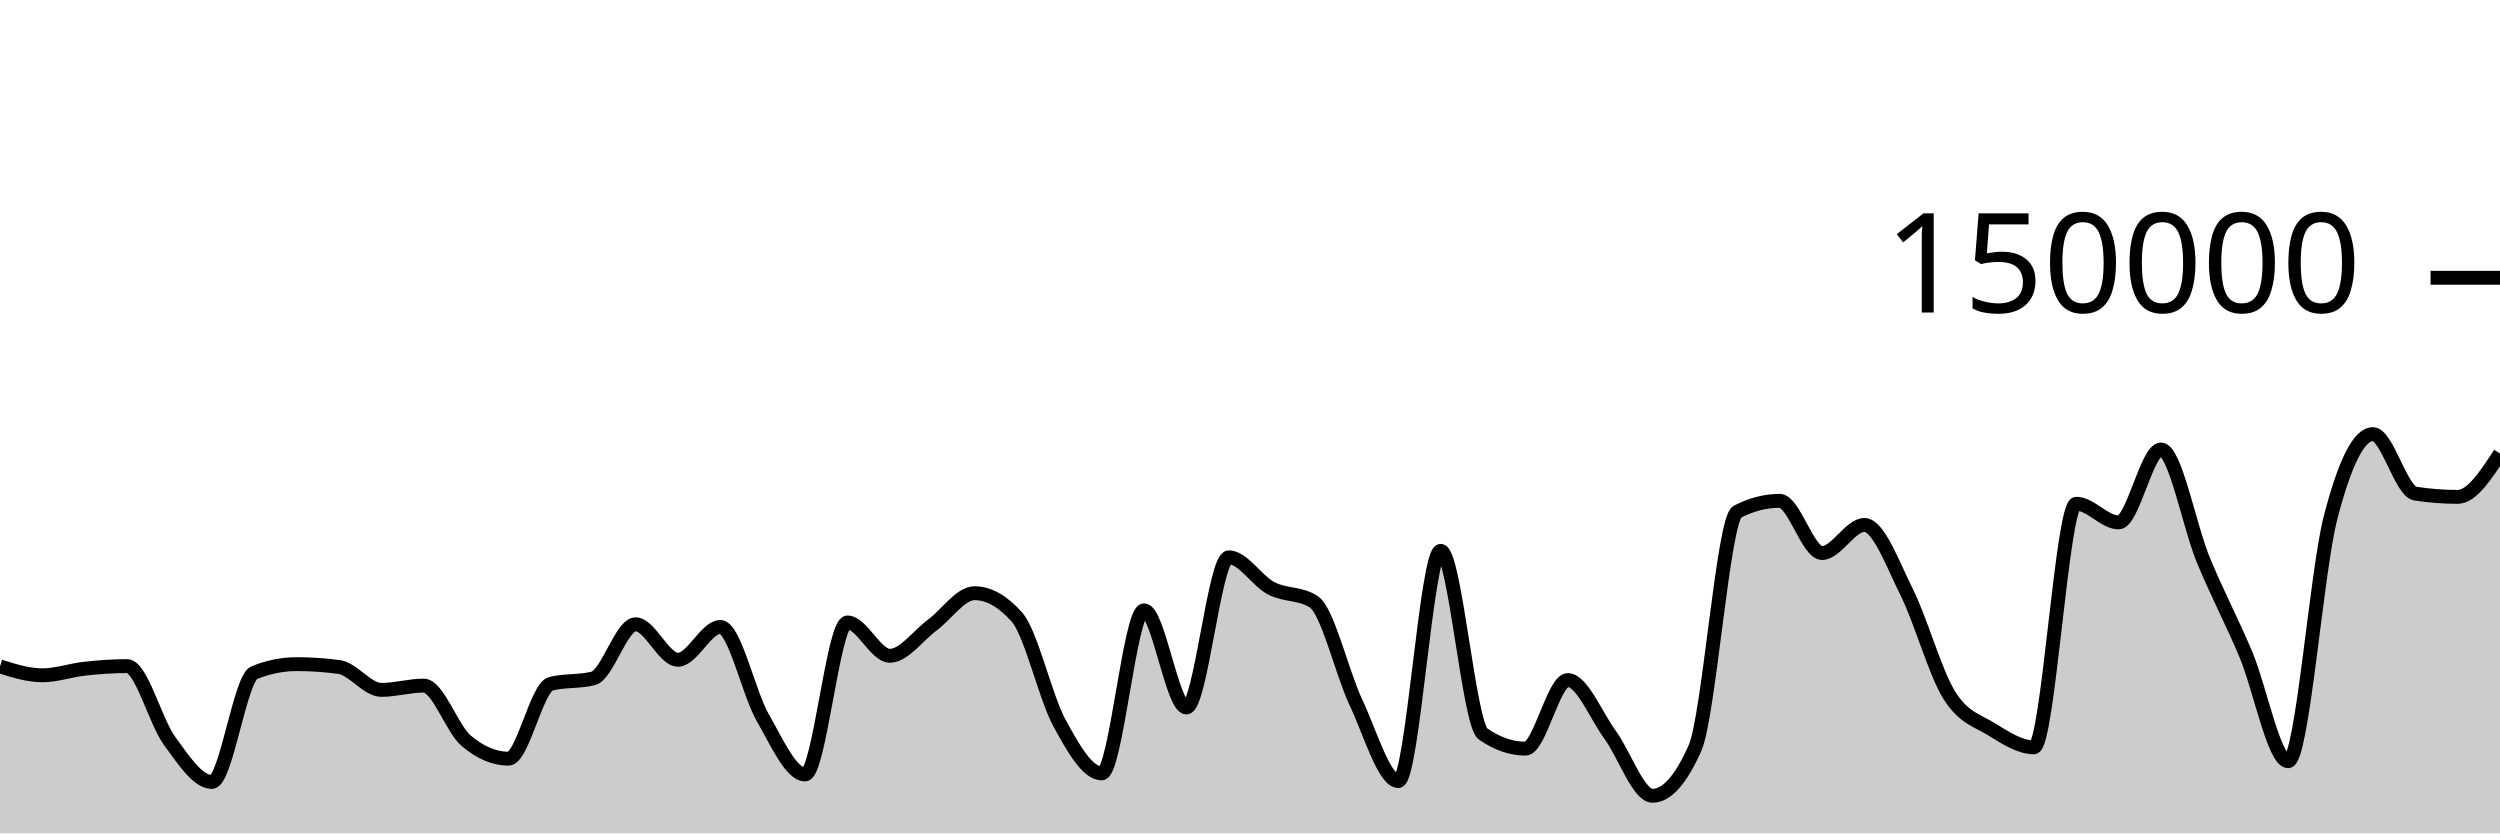
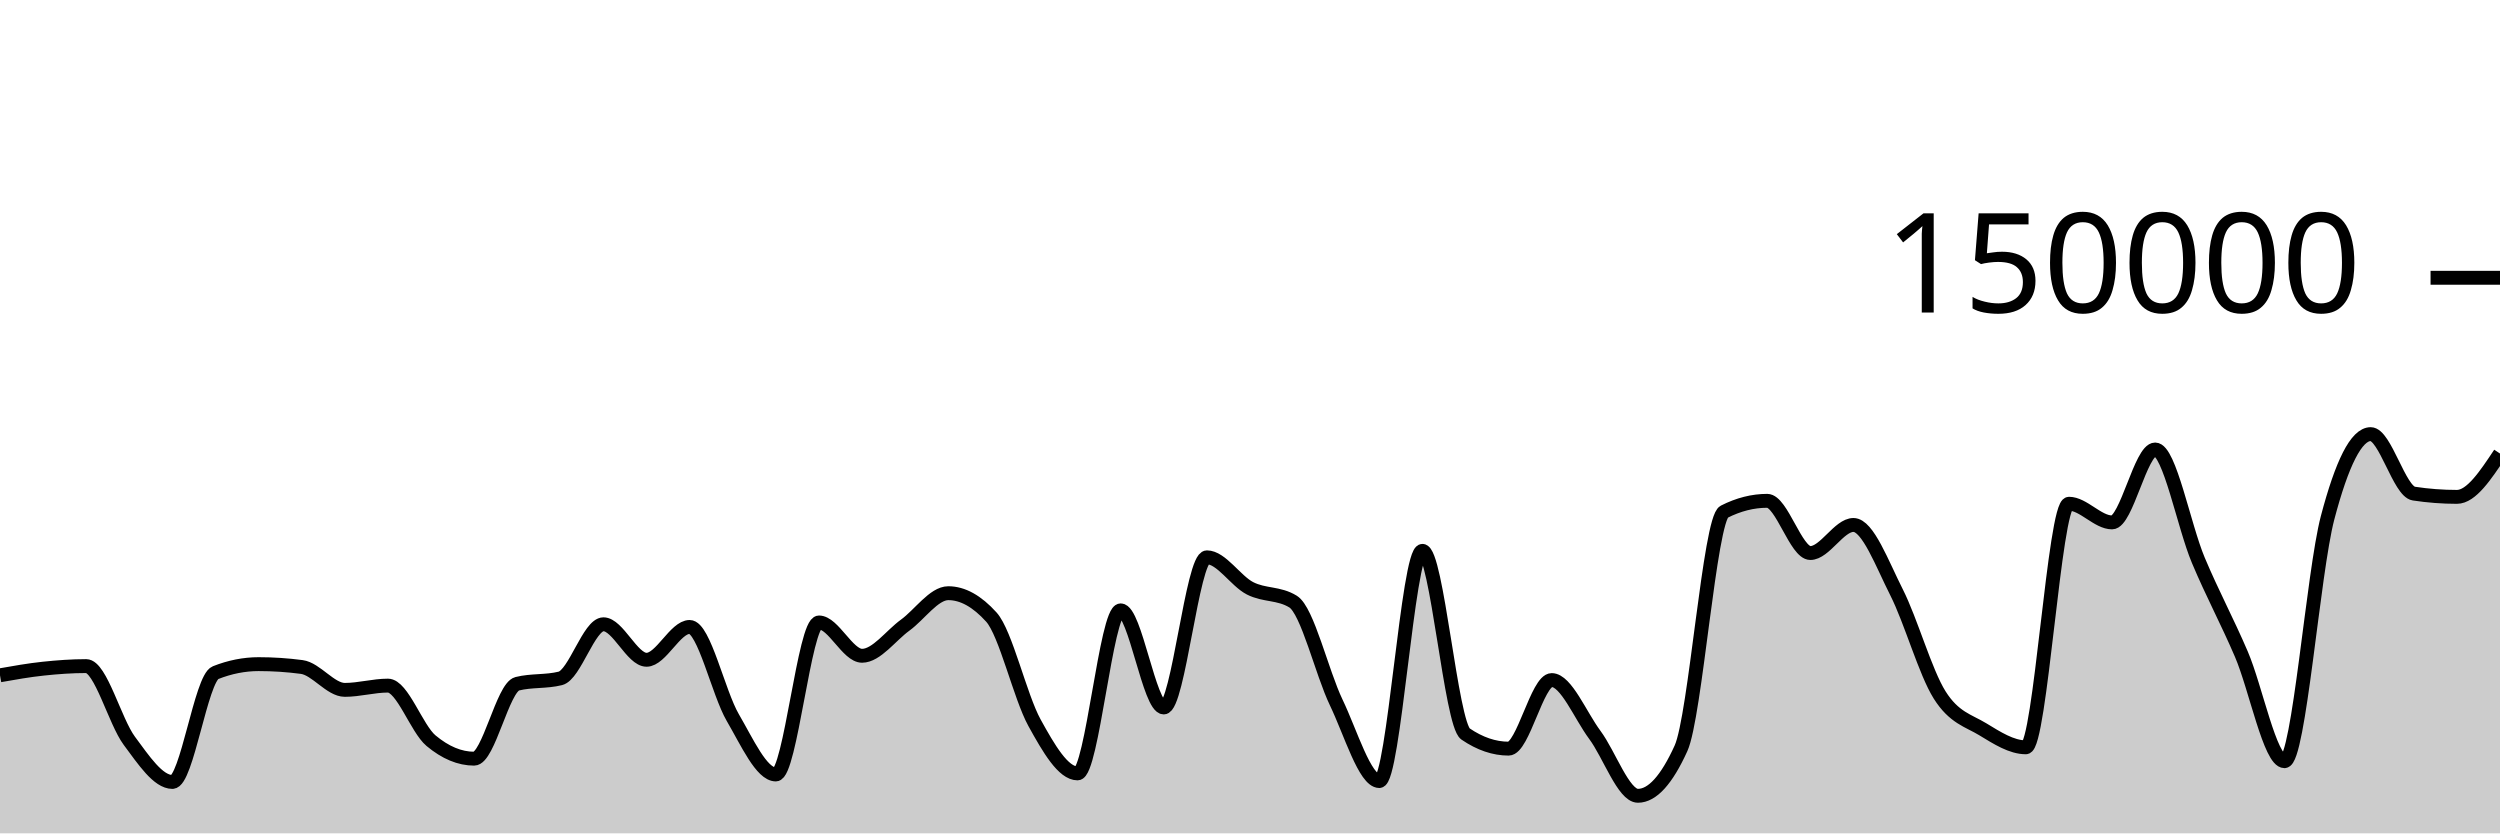
<svg xmlns="http://www.w3.org/2000/svg" viewBox="0 0 180 60">
  <g transform="translate(0,20)">
-     <path class="area" fill="rgba(0, 0, 0, 0.2)" d="M0,27.982C1.017,28.301,2.034,28.621,3.051,28.621C4.068,28.621,5.085,28.255,6.102,28.145C7.119,28.035,8.136,27.959,9.153,27.959C10.169,27.959,11.186,31.945,12.203,33.335C13.22,34.725,14.237,36.301,15.254,36.301C16.271,36.301,17.288,28.841,18.305,28.432C19.322,28.023,20.339,27.818,21.356,27.818C22.373,27.818,23.39,27.886,24.407,28.023C25.424,28.159,26.441,29.671,27.458,29.671C28.475,29.671,29.492,29.364,30.508,29.364C31.525,29.364,32.542,32.466,33.559,33.329C34.576,34.193,35.593,34.624,36.61,34.624C37.627,34.624,38.644,29.489,39.661,29.231C40.678,28.973,41.695,29.102,42.712,28.844C43.729,28.586,44.746,24.948,45.763,24.948C46.78,24.948,47.797,27.504,48.814,27.504C49.831,27.504,50.847,25.14,51.864,25.14C52.881,25.14,53.898,29.893,54.915,31.663C55.932,33.434,56.949,35.762,57.966,35.762C58.983,35.762,60,24.817,61.017,24.817C62.034,24.817,63.051,27.216,64.068,27.216C65.085,27.216,66.102,25.762,67.119,25.011C68.136,24.261,69.153,22.71,70.169,22.71C71.186,22.71,72.203,23.284,73.22,24.431C74.237,25.578,75.254,30.159,76.271,32.035C77.288,33.911,78.305,35.685,79.322,35.685C80.339,35.685,81.356,23.945,82.373,23.945C83.39,23.945,84.407,30.938,85.424,30.938C86.441,30.938,87.458,20.127,88.475,20.127C89.492,20.127,90.508,21.826,91.525,22.357C92.542,22.889,93.559,22.677,94.576,23.316C95.593,23.955,96.61,28.421,97.627,30.574C98.644,32.727,99.661,36.236,100.678,36.236C101.695,36.236,102.712,19.661,103.729,19.661C104.746,19.661,105.763,32.141,106.78,32.845C107.797,33.55,108.814,33.902,109.831,33.902C110.847,33.902,111.864,28.965,112.881,28.965C113.898,28.965,114.915,31.524,115.932,32.912C116.949,34.301,117.966,37.297,118.983,37.297C120,37.297,121.017,36.156,122.034,33.875C123.051,31.594,124.068,17.371,125.085,16.846C126.102,16.321,127.119,16.059,128.136,16.059C129.153,16.059,130.169,19.818,131.186,19.818C132.203,19.818,133.22,17.797,134.237,17.797C135.254,17.797,136.271,20.607,137.288,22.647C138.305,24.687,139.322,28.395,140.339,30.038C141.356,31.681,142.373,31.879,143.39,32.507C144.407,33.135,145.424,33.806,146.441,33.806C147.458,33.806,148.475,16.269,149.492,16.269C150.508,16.269,151.525,17.613,152.542,17.613C153.559,17.613,154.576,12.363,155.593,12.363C156.61,12.363,157.627,17.876,158.644,20.333C159.661,22.789,160.678,24.69,161.695,27.102C162.712,29.514,163.729,34.806,164.746,34.806C165.763,34.806,166.78,21.204,167.797,17.279C168.814,13.354,169.831,11.257,170.847,11.257C171.864,11.257,172.881,15.382,173.898,15.539C174.915,15.696,175.932,15.775,176.949,15.775C177.966,15.775,178.983,14.215,180,12.655L180,40C178.983,40,177.966,40,176.949,40C175.932,40,174.915,40,173.898,40C172.881,40,171.864,40,170.847,40C169.831,40,168.814,40,167.797,40C166.78,40,165.763,40,164.746,40C163.729,40,162.712,40,161.695,40C160.678,40,159.661,40,158.644,40C157.627,40,156.61,40,155.593,40C154.576,40,153.559,40,152.542,40C151.525,40,150.508,40,149.492,40C148.475,40,147.458,40,146.441,40C145.424,40,144.407,40,143.39,40C142.373,40,141.356,40,140.339,40C139.322,40,138.305,40,137.288,40C136.271,40,135.254,40,134.237,40C133.22,40,132.203,40,131.186,40C130.169,40,129.153,40,128.136,40C127.119,40,126.102,40,125.085,40C124.068,40,123.051,40,122.034,40C121.017,40,120,40,118.983,40C117.966,40,116.949,40,115.932,40C114.915,40,113.898,40,112.881,40C111.864,40,110.847,40,109.831,40C108.814,40,107.797,40,106.78,40C105.763,40,104.746,40,103.729,40C102.712,40,101.695,40,100.678,40C99.661,40,98.644,40,97.627,40C96.61,40,95.593,40,94.576,40C93.559,40,92.542,40,91.525,40C90.508,40,89.492,40,88.475,40C87.458,40,86.441,40,85.424,40C84.407,40,83.39,40,82.373,40C81.356,40,80.339,40,79.322,40C78.305,40,77.288,40,76.271,40C75.254,40,74.237,40,73.22,40C72.203,40,71.186,40,70.169,40C69.153,40,68.136,40,67.119,40C66.102,40,65.085,40,64.068,40C63.051,40,62.034,40,61.017,40C60,40,58.983,40,57.966,40C56.949,40,55.932,40,54.915,40C53.898,40,52.881,40,51.864,40C50.847,40,49.831,40,48.814,40C47.797,40,46.78,40,45.763,40C44.746,40,43.729,40,42.712,40C41.695,40,40.678,40,39.661,40C38.644,40,37.627,40,36.61,40C35.593,40,34.576,40,33.559,40C32.542,40,31.525,40,30.508,40C29.492,40,28.475,40,27.458,40C26.441,40,25.424,40,24.407,40C23.39,40,22.373,40,21.356,40C20.339,40,19.322,40,18.305,40C17.288,40,16.271,40,15.254,40C14.237,40,13.22,40,12.203,40C11.186,40,10.169,40,9.153,40C8.136,40,7.119,40,6.102,40C5.085,40,4.068,40,3.051,40C2.034,40,1.017,40,0,40Z" />
-     <path class="line" stroke="black" fill="none" d="M0,27.982C1.017,28.301,2.034,28.621,3.051,28.621C4.068,28.621,5.085,28.255,6.102,28.145C7.119,28.035,8.136,27.959,9.153,27.959C10.169,27.959,11.186,31.945,12.203,33.335C13.22,34.725,14.237,36.301,15.254,36.301C16.271,36.301,17.288,28.841,18.305,28.432C19.322,28.023,20.339,27.818,21.356,27.818C22.373,27.818,23.39,27.886,24.407,28.023C25.424,28.159,26.441,29.671,27.458,29.671C28.475,29.671,29.492,29.364,30.508,29.364C31.525,29.364,32.542,32.466,33.559,33.329C34.576,34.193,35.593,34.624,36.61,34.624C37.627,34.624,38.644,29.489,39.661,29.231C40.678,28.973,41.695,29.102,42.712,28.844C43.729,28.586,44.746,24.948,45.763,24.948C46.78,24.948,47.797,27.504,48.814,27.504C49.831,27.504,50.847,25.14,51.864,25.14C52.881,25.14,53.898,29.893,54.915,31.663C55.932,33.434,56.949,35.762,57.966,35.762C58.983,35.762,60,24.817,61.017,24.817C62.034,24.817,63.051,27.216,64.068,27.216C65.085,27.216,66.102,25.762,67.119,25.011C68.136,24.261,69.153,22.71,70.169,22.71C71.186,22.71,72.203,23.284,73.22,24.431C74.237,25.578,75.254,30.159,76.271,32.035C77.288,33.911,78.305,35.685,79.322,35.685C80.339,35.685,81.356,23.945,82.373,23.945C83.39,23.945,84.407,30.938,85.424,30.938C86.441,30.938,87.458,20.127,88.475,20.127C89.492,20.127,90.508,21.826,91.525,22.357C92.542,22.889,93.559,22.677,94.576,23.316C95.593,23.955,96.61,28.421,97.627,30.574C98.644,32.727,99.661,36.236,100.678,36.236C101.695,36.236,102.712,19.661,103.729,19.661C104.746,19.661,105.763,32.141,106.78,32.845C107.797,33.55,108.814,33.902,109.831,33.902C110.847,33.902,111.864,28.965,112.881,28.965C113.898,28.965,114.915,31.524,115.932,32.912C116.949,34.301,117.966,37.297,118.983,37.297C120,37.297,121.017,36.156,122.034,33.875C123.051,31.594,124.068,17.371,125.085,16.846C126.102,16.321,127.119,16.059,128.136,16.059C129.153,16.059,130.169,19.818,131.186,19.818C132.203,19.818,133.22,17.797,134.237,17.797C135.254,17.797,136.271,20.607,137.288,22.647C138.305,24.687,139.322,28.395,140.339,30.038C141.356,31.681,142.373,31.879,143.39,32.507C144.407,33.135,145.424,33.806,146.441,33.806C147.458,33.806,148.475,16.269,149.492,16.269C150.508,16.269,151.525,17.613,152.542,17.613C153.559,17.613,154.576,12.363,155.593,12.363C156.61,12.363,157.627,17.876,158.644,20.333C159.661,22.789,160.678,24.69,161.695,27.102C162.712,29.514,163.729,34.806,164.746,34.806C165.763,34.806,166.78,21.204,167.797,17.279C168.814,13.354,169.831,11.257,170.847,11.257C171.864,11.257,172.881,15.382,173.898,15.539C174.915,15.696,175.932,15.775,176.949,15.775C177.966,15.775,178.983,14.215,180,12.655" />
+     <path class="area" fill="rgba(0, 0, 0, 0.2)" d="M0,28.621C1.034,28.438,2.069,28.255,3.103,28.145C4.138,28.035,5.172,27.959,6.207,27.959C7.241,27.959,8.276,31.945,9.31,33.335C10.345,34.725,11.379,36.301,12.414,36.301C13.448,36.301,14.483,28.841,15.517,28.432C16.552,28.023,17.586,27.818,18.621,27.818C19.655,27.818,20.69,27.886,21.724,28.023C22.759,28.159,23.793,29.671,24.828,29.671C25.862,29.671,26.897,29.364,27.931,29.364C28.966,29.364,30,32.466,31.034,33.329C32.069,34.193,33.103,34.624,34.138,34.624C35.172,34.624,36.207,29.489,37.241,29.231C38.276,28.973,39.31,29.102,40.345,28.844C41.379,28.586,42.414,24.948,43.448,24.948C44.483,24.948,45.517,27.504,46.552,27.504C47.586,27.504,48.621,25.14,49.655,25.14C50.69,25.14,51.724,29.893,52.759,31.663C53.793,33.434,54.828,35.762,55.862,35.762C56.897,35.762,57.931,24.817,58.966,24.817C60,24.817,61.034,27.216,62.069,27.216C63.103,27.216,64.138,25.762,65.172,25.011C66.207,24.261,67.241,22.71,68.276,22.71C69.31,22.71,70.345,23.284,71.379,24.431C72.414,25.578,73.448,30.159,74.483,32.035C75.517,33.911,76.552,35.685,77.586,35.685C78.621,35.685,79.655,23.945,80.69,23.945C81.724,23.945,82.759,30.938,83.793,30.938C84.828,30.938,85.862,20.127,86.897,20.127C87.931,20.127,88.966,21.826,90,22.357C91.034,22.889,92.069,22.677,93.103,23.316C94.138,23.955,95.172,28.421,96.207,30.574C97.241,32.727,98.276,36.236,99.31,36.236C100.345,36.236,101.379,19.661,102.414,19.661C103.448,19.661,104.483,32.141,105.517,32.845C106.552,33.55,107.586,33.902,108.621,33.902C109.655,33.902,110.69,28.965,111.724,28.965C112.759,28.965,113.793,31.524,114.828,32.912C115.862,34.301,116.897,37.297,117.931,37.297C118.966,37.297,120,36.156,121.034,33.875C122.069,31.594,123.103,17.371,124.138,16.846C125.172,16.321,126.207,16.059,127.241,16.059C128.276,16.059,129.31,19.818,130.345,19.818C131.379,19.818,132.414,17.797,133.448,17.797C134.483,17.797,135.517,20.607,136.552,22.647C137.586,24.687,138.621,28.395,139.655,30.038C140.69,31.681,141.724,31.879,142.759,32.507C143.793,33.135,144.828,33.806,145.862,33.806C146.897,33.806,147.931,16.269,148.966,16.269C150,16.269,151.034,17.613,152.069,17.613C153.103,17.613,154.138,12.363,155.172,12.363C156.207,12.363,157.241,17.876,158.276,20.333C159.31,22.789,160.345,24.69,161.379,27.102C162.414,29.514,163.448,34.806,164.483,34.806C165.517,34.806,166.552,21.204,167.586,17.279C168.621,13.354,169.655,11.257,170.69,11.257C171.724,11.257,172.759,15.382,173.793,15.539C174.828,15.696,175.862,15.775,176.897,15.775C177.931,15.775,178.966,14.215,180,12.655L180,40C178.966,40,177.931,40,176.897,40C175.862,40,174.828,40,173.793,40C172.759,40,171.724,40,170.69,40C169.655,40,168.621,40,167.586,40C166.552,40,165.517,40,164.483,40C163.448,40,162.414,40,161.379,40C160.345,40,159.31,40,158.276,40C157.241,40,156.207,40,155.172,40C154.138,40,153.103,40,152.069,40C151.034,40,150,40,148.966,40C147.931,40,146.897,40,145.862,40C144.828,40,143.793,40,142.759,40C141.724,40,140.69,40,139.655,40C138.621,40,137.586,40,136.552,40C135.517,40,134.483,40,133.448,40C132.414,40,131.379,40,130.345,40C129.31,40,128.276,40,127.241,40C126.207,40,125.172,40,124.138,40C123.103,40,122.069,40,121.034,40C120,40,118.966,40,117.931,40C116.897,40,115.862,40,114.828,40C113.793,40,112.759,40,111.724,40C110.69,40,109.655,40,108.621,40C107.586,40,106.552,40,105.517,40C104.483,40,103.448,40,102.414,40C101.379,40,100.345,40,99.31,40C98.276,40,97.241,40,96.207,40C95.172,40,94.138,40,93.103,40C92.069,40,91.034,40,90,40C88.966,40,87.931,40,86.897,40C85.862,40,84.828,40,83.793,40C82.759,40,81.724,40,80.69,40C79.655,40,78.621,40,77.586,40C76.552,40,75.517,40,74.483,40C73.448,40,72.414,40,71.379,40C70.345,40,69.31,40,68.276,40C67.241,40,66.207,40,65.172,40C64.138,40,63.103,40,62.069,40C61.034,40,60,40,58.966,40C57.931,40,56.897,40,55.862,40C54.828,40,53.793,40,52.759,40C51.724,40,50.69,40,49.655,40C48.621,40,47.586,40,46.552,40C45.517,40,44.483,40,43.448,40C42.414,40,41.379,40,40.345,40C39.31,40,38.276,40,37.241,40C36.207,40,35.172,40,34.138,40C33.103,40,32.069,40,31.034,40C30,40,28.966,40,27.931,40C26.897,40,25.862,40,24.828,40C23.793,40,22.759,40,21.724,40C20.69,40,19.655,40,18.621,40C17.586,40,16.552,40,15.517,40C14.483,40,13.448,40,12.414,40C11.379,40,10.345,40,9.31,40C8.276,40,7.241,40,6.207,40C5.172,40,4.138,40,3.103,40C2.069,40,1.034,40,0,40Z" />
+     <path class="line" stroke="black" fill="none" d="M0,28.621C1.034,28.438,2.069,28.255,3.103,28.145C4.138,28.035,5.172,27.959,6.207,27.959C7.241,27.959,8.276,31.945,9.31,33.335C10.345,34.725,11.379,36.301,12.414,36.301C13.448,36.301,14.483,28.841,15.517,28.432C16.552,28.023,17.586,27.818,18.621,27.818C19.655,27.818,20.69,27.886,21.724,28.023C22.759,28.159,23.793,29.671,24.828,29.671C25.862,29.671,26.897,29.364,27.931,29.364C28.966,29.364,30,32.466,31.034,33.329C32.069,34.193,33.103,34.624,34.138,34.624C35.172,34.624,36.207,29.489,37.241,29.231C38.276,28.973,39.31,29.102,40.345,28.844C41.379,28.586,42.414,24.948,43.448,24.948C44.483,24.948,45.517,27.504,46.552,27.504C47.586,27.504,48.621,25.14,49.655,25.14C50.69,25.14,51.724,29.893,52.759,31.663C53.793,33.434,54.828,35.762,55.862,35.762C56.897,35.762,57.931,24.817,58.966,24.817C60,24.817,61.034,27.216,62.069,27.216C63.103,27.216,64.138,25.762,65.172,25.011C66.207,24.261,67.241,22.71,68.276,22.71C69.31,22.71,70.345,23.284,71.379,24.431C72.414,25.578,73.448,30.159,74.483,32.035C75.517,33.911,76.552,35.685,77.586,35.685C78.621,35.685,79.655,23.945,80.69,23.945C81.724,23.945,82.759,30.938,83.793,30.938C84.828,30.938,85.862,20.127,86.897,20.127C87.931,20.127,88.966,21.826,90,22.357C91.034,22.889,92.069,22.677,93.103,23.316C94.138,23.955,95.172,28.421,96.207,30.574C97.241,32.727,98.276,36.236,99.31,36.236C100.345,36.236,101.379,19.661,102.414,19.661C103.448,19.661,104.483,32.141,105.517,32.845C106.552,33.55,107.586,33.902,108.621,33.902C109.655,33.902,110.69,28.965,111.724,28.965C112.759,28.965,113.793,31.524,114.828,32.912C115.862,34.301,116.897,37.297,117.931,37.297C118.966,37.297,120,36.156,121.034,33.875C122.069,31.594,123.103,17.371,124.138,16.846C125.172,16.321,126.207,16.059,127.241,16.059C128.276,16.059,129.31,19.818,130.345,19.818C131.379,19.818,132.414,17.797,133.448,17.797C134.483,17.797,135.517,20.607,136.552,22.647C137.586,24.687,138.621,28.395,139.655,30.038C140.69,31.681,141.724,31.879,142.759,32.507C143.793,33.135,144.828,33.806,145.862,33.806C146.897,33.806,147.931,16.269,148.966,16.269C150,16.269,151.034,17.613,152.069,17.613C153.103,17.613,154.138,12.363,155.172,12.363C156.207,12.363,157.241,17.876,158.276,20.333C159.31,22.789,160.345,24.69,161.379,27.102C162.414,29.514,163.448,34.806,164.483,34.806C165.517,34.806,166.552,21.204,167.586,17.279C168.621,13.354,169.655,11.257,170.69,11.257C171.724,11.257,172.759,15.382,173.793,15.539C174.828,15.696,175.862,15.775,176.897,15.775C177.931,15.775,178.966,14.215,180,12.655" />
    <path class="axis-ceiling" stroke-width="1" stroke="black" fill="none" d="M175,0L180,0" />
    <text class="axis-ceiling-label" font-family="sans-serif" text-anchor="end" font-size="10px" x="170" y="2.5">150000</text>
  </g>
</svg>
